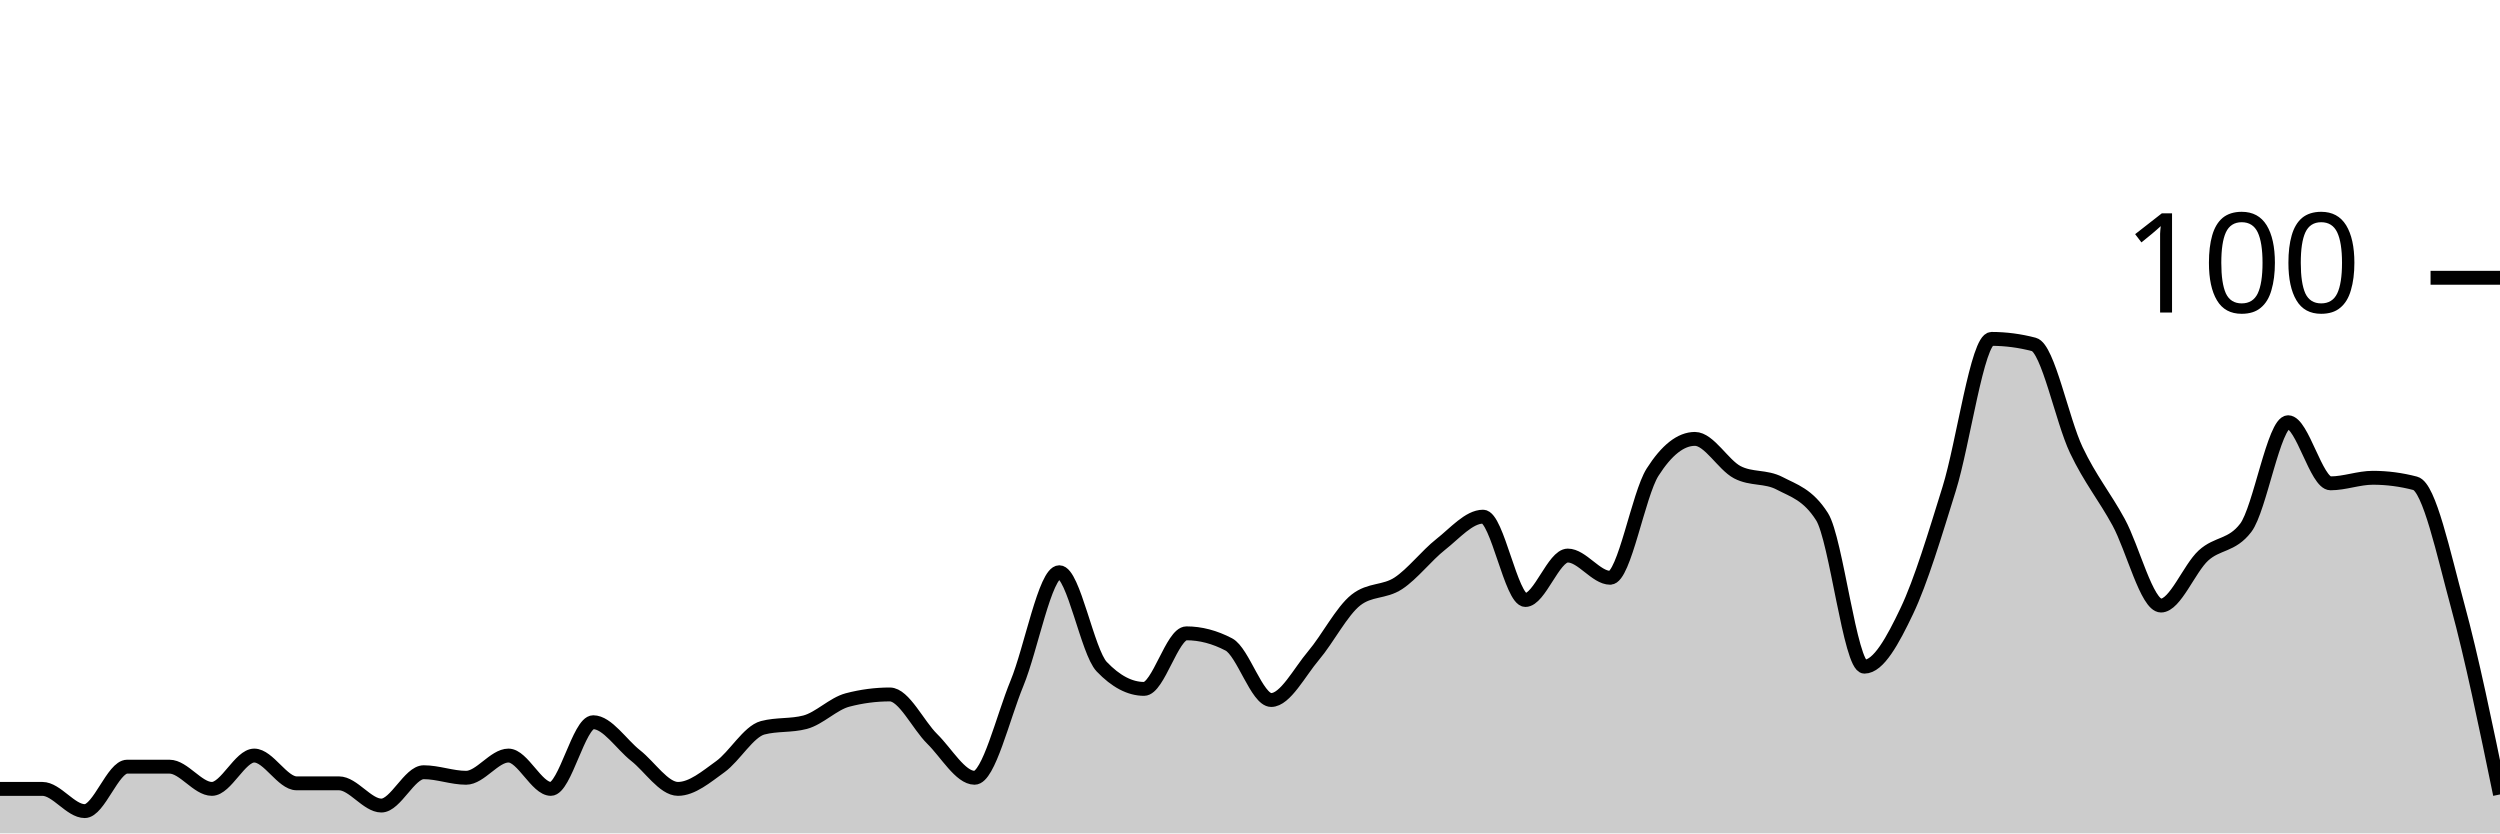
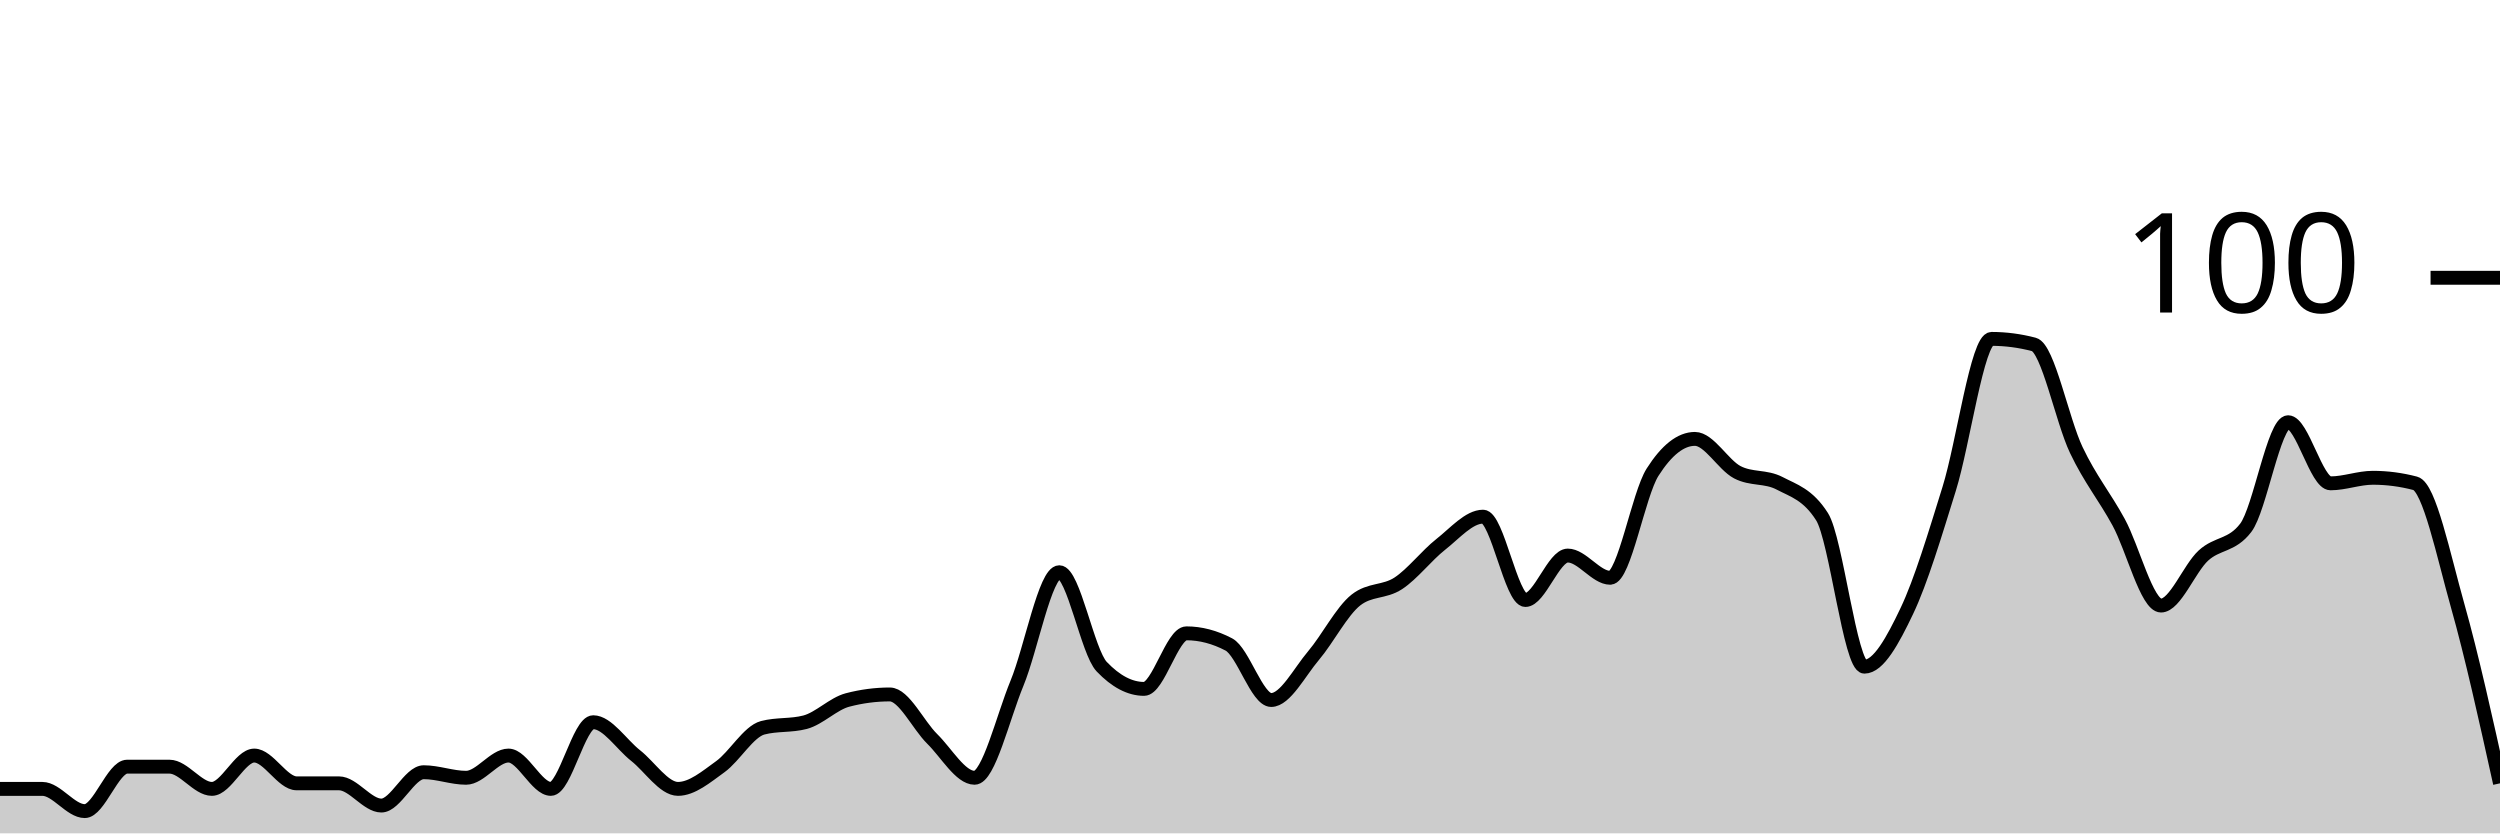
<svg xmlns="http://www.w3.org/2000/svg" viewBox="0 0 180 60">
  <g transform="translate(0,20)">
-     <path class="area" fill="rgba(0, 0, 0, 0.2)" d="M0,36.8C1.017,36.8,2.034,36.8,3.051,36.8C4.068,36.8,5.085,38.4,6.102,38.4C7.119,38.4,8.136,35.2,9.153,35.2C10.169,35.2,11.186,35.2,12.203,35.2C13.22,35.2,14.237,36.8,15.254,36.8C16.271,36.8,17.288,34.4,18.305,34.4C19.322,34.4,20.339,36.4,21.356,36.4C22.373,36.4,23.39,36.4,24.407,36.4C25.424,36.4,26.441,38,27.458,38C28.475,38,29.492,35.6,30.508,35.6C31.525,35.6,32.542,36,33.559,36C34.576,36,35.593,34.4,36.61,34.4C37.627,34.4,38.644,36.8,39.661,36.8C40.678,36.8,41.695,32,42.712,32C43.729,32,44.746,33.6,45.763,34.4C46.78,35.2,47.797,36.8,48.814,36.8C49.831,36.8,50.847,35.933,51.864,35.2C52.881,34.467,53.898,32.667,54.915,32.4C55.932,32.133,56.949,32.267,57.966,32C58.983,31.733,60,30.667,61.017,30.4C62.034,30.133,63.051,30,64.068,30C65.085,30,66.102,32.2,67.119,33.2C68.136,34.2,69.153,36,70.169,36C71.186,36,72.203,31.667,73.22,29.2C74.237,26.733,75.254,21.2,76.271,21.2C77.288,21.2,78.305,26.933,79.322,28C80.339,29.067,81.356,29.6,82.373,29.6C83.39,29.6,84.407,25.6,85.424,25.6C86.441,25.6,87.458,25.867,88.475,26.4C89.492,26.933,90.508,30.4,91.525,30.4C92.542,30.4,93.559,28.4,94.576,27.2C95.593,26,96.61,24,97.627,23.2C98.644,22.4,99.661,22.667,100.678,22C101.695,21.333,102.712,20,103.729,19.2C104.746,18.4,105.763,17.2,106.78,17.2C107.797,17.2,108.814,23.2,109.831,23.2C110.847,23.2,111.864,20,112.881,20C113.898,20,114.915,21.6,115.932,21.6C116.949,21.6,117.966,15.6,118.983,14C120,12.4,121.017,11.6,122.034,11.6C123.051,11.6,124.068,13.467,125.085,14C126.102,14.533,127.119,14.267,128.136,14.8C129.153,15.333,130.169,15.6,131.186,17.2C132.203,18.8,133.22,28,134.237,28C135.254,28,136.271,26.133,137.288,24C138.305,21.867,139.322,18.467,140.339,15.2C141.356,11.933,142.373,4.4,143.39,4.4C144.407,4.4,145.424,4.533,146.441,4.8C147.458,5.067,148.475,10.267,149.492,12.4C150.508,14.533,151.525,15.733,152.542,17.6C153.559,19.467,154.576,23.6,155.593,23.6C156.61,23.6,157.627,20.933,158.644,20C159.661,19.067,160.678,19.333,161.695,18C162.712,16.667,163.729,10.4,164.746,10.4C165.763,10.4,166.78,14.8,167.797,14.8C168.814,14.8,169.831,14.4,170.847,14.4C171.864,14.4,172.881,14.533,173.898,14.8C174.915,15.067,175.932,19.867,176.949,23.6C177.966,27.333,178.983,32.267,180,37.2L180,40C178.983,40,177.966,40,176.949,40C175.932,40,174.915,40,173.898,40C172.881,40,171.864,40,170.847,40C169.831,40,168.814,40,167.797,40C166.78,40,165.763,40,164.746,40C163.729,40,162.712,40,161.695,40C160.678,40,159.661,40,158.644,40C157.627,40,156.61,40,155.593,40C154.576,40,153.559,40,152.542,40C151.525,40,150.508,40,149.492,40C148.475,40,147.458,40,146.441,40C145.424,40,144.407,40,143.39,40C142.373,40,141.356,40,140.339,40C139.322,40,138.305,40,137.288,40C136.271,40,135.254,40,134.237,40C133.22,40,132.203,40,131.186,40C130.169,40,129.153,40,128.136,40C127.119,40,126.102,40,125.085,40C124.068,40,123.051,40,122.034,40C121.017,40,120,40,118.983,40C117.966,40,116.949,40,115.932,40C114.915,40,113.898,40,112.881,40C111.864,40,110.847,40,109.831,40C108.814,40,107.797,40,106.78,40C105.763,40,104.746,40,103.729,40C102.712,40,101.695,40,100.678,40C99.661,40,98.644,40,97.627,40C96.61,40,95.593,40,94.576,40C93.559,40,92.542,40,91.525,40C90.508,40,89.492,40,88.475,40C87.458,40,86.441,40,85.424,40C84.407,40,83.39,40,82.373,40C81.356,40,80.339,40,79.322,40C78.305,40,77.288,40,76.271,40C75.254,40,74.237,40,73.22,40C72.203,40,71.186,40,70.169,40C69.153,40,68.136,40,67.119,40C66.102,40,65.085,40,64.068,40C63.051,40,62.034,40,61.017,40C60,40,58.983,40,57.966,40C56.949,40,55.932,40,54.915,40C53.898,40,52.881,40,51.864,40C50.847,40,49.831,40,48.814,40C47.797,40,46.78,40,45.763,40C44.746,40,43.729,40,42.712,40C41.695,40,40.678,40,39.661,40C38.644,40,37.627,40,36.61,40C35.593,40,34.576,40,33.559,40C32.542,40,31.525,40,30.508,40C29.492,40,28.475,40,27.458,40C26.441,40,25.424,40,24.407,40C23.39,40,22.373,40,21.356,40C20.339,40,19.322,40,18.305,40C17.288,40,16.271,40,15.254,40C14.237,40,13.22,40,12.203,40C11.186,40,10.169,40,9.153,40C8.136,40,7.119,40,6.102,40C5.085,40,4.068,40,3.051,40C2.034,40,1.017,40,0,40Z" />
-     <path class="line" stroke="black" fill="none" d="M0,36.8C1.017,36.8,2.034,36.8,3.051,36.8C4.068,36.8,5.085,38.4,6.102,38.4C7.119,38.4,8.136,35.2,9.153,35.2C10.169,35.2,11.186,35.2,12.203,35.2C13.22,35.2,14.237,36.8,15.254,36.8C16.271,36.8,17.288,34.4,18.305,34.4C19.322,34.4,20.339,36.4,21.356,36.4C22.373,36.4,23.39,36.4,24.407,36.4C25.424,36.4,26.441,38,27.458,38C28.475,38,29.492,35.6,30.508,35.6C31.525,35.6,32.542,36,33.559,36C34.576,36,35.593,34.4,36.61,34.4C37.627,34.4,38.644,36.8,39.661,36.8C40.678,36.8,41.695,32,42.712,32C43.729,32,44.746,33.6,45.763,34.4C46.78,35.2,47.797,36.8,48.814,36.8C49.831,36.8,50.847,35.933,51.864,35.2C52.881,34.467,53.898,32.667,54.915,32.4C55.932,32.133,56.949,32.267,57.966,32C58.983,31.733,60,30.667,61.017,30.4C62.034,30.133,63.051,30,64.068,30C65.085,30,66.102,32.2,67.119,33.2C68.136,34.2,69.153,36,70.169,36C71.186,36,72.203,31.667,73.22,29.2C74.237,26.733,75.254,21.2,76.271,21.2C77.288,21.2,78.305,26.933,79.322,28C80.339,29.067,81.356,29.6,82.373,29.6C83.39,29.6,84.407,25.6,85.424,25.6C86.441,25.6,87.458,25.867,88.475,26.4C89.492,26.933,90.508,30.4,91.525,30.4C92.542,30.4,93.559,28.4,94.576,27.2C95.593,26,96.61,24,97.627,23.2C98.644,22.4,99.661,22.667,100.678,22C101.695,21.333,102.712,20,103.729,19.2C104.746,18.4,105.763,17.2,106.78,17.2C107.797,17.2,108.814,23.2,109.831,23.2C110.847,23.2,111.864,20,112.881,20C113.898,20,114.915,21.6,115.932,21.6C116.949,21.6,117.966,15.6,118.983,14C120,12.4,121.017,11.6,122.034,11.6C123.051,11.6,124.068,13.467,125.085,14C126.102,14.533,127.119,14.267,128.136,14.8C129.153,15.333,130.169,15.6,131.186,17.2C132.203,18.8,133.22,28,134.237,28C135.254,28,136.271,26.133,137.288,24C138.305,21.867,139.322,18.467,140.339,15.2C141.356,11.933,142.373,4.4,143.39,4.4C144.407,4.4,145.424,4.533,146.441,4.8C147.458,5.067,148.475,10.267,149.492,12.4C150.508,14.533,151.525,15.733,152.542,17.6C153.559,19.467,154.576,23.6,155.593,23.6C156.61,23.6,157.627,20.933,158.644,20C159.661,19.067,160.678,19.333,161.695,18C162.712,16.667,163.729,10.4,164.746,10.4C165.763,10.4,166.78,14.8,167.797,14.8C168.814,14.8,169.831,14.4,170.847,14.4C171.864,14.4,172.881,14.533,173.898,14.8C174.915,15.067,175.932,19.867,176.949,23.6C177.966,27.333,178.983,32.267,180,37.2" />
+     <path class="area" fill="rgba(0, 0, 0, 0.2)" d="M0,36.8C1.017,36.8,2.034,36.8,3.051,36.8C4.068,36.8,5.085,38.4,6.102,38.4C7.119,38.4,8.136,35.2,9.153,35.2C10.169,35.2,11.186,35.2,12.203,35.2C13.22,35.2,14.237,36.8,15.254,36.8C16.271,36.8,17.288,34.4,18.305,34.4C19.322,34.4,20.339,36.4,21.356,36.4C22.373,36.4,23.39,36.4,24.407,36.4C25.424,36.4,26.441,38,27.458,38C28.475,38,29.492,35.6,30.508,35.6C31.525,35.6,32.542,36,33.559,36C34.576,36,35.593,34.4,36.61,34.4C37.627,34.4,38.644,36.8,39.661,36.8C40.678,36.8,41.695,32,42.712,32C43.729,32,44.746,33.6,45.763,34.4C46.78,35.2,47.797,36.8,48.814,36.8C49.831,36.8,50.847,35.933,51.864,35.2C52.881,34.467,53.898,32.667,54.915,32.4C55.932,32.133,56.949,32.267,57.966,32C58.983,31.733,60,30.667,61.017,30.4C62.034,30.133,63.051,30,64.068,30C65.085,30,66.102,32.2,67.119,33.2C68.136,34.2,69.153,36,70.169,36C71.186,36,72.203,31.667,73.22,29.2C74.237,26.733,75.254,21.2,76.271,21.2C77.288,21.2,78.305,26.933,79.322,28C80.339,29.067,81.356,29.6,82.373,29.6C83.39,29.6,84.407,25.6,85.424,25.6C86.441,25.6,87.458,25.867,88.475,26.4C89.492,26.933,90.508,30.4,91.525,30.4C92.542,30.4,93.559,28.4,94.576,27.2C95.593,26,96.61,24,97.627,23.2C98.644,22.4,99.661,22.667,100.678,22C101.695,21.333,102.712,20,103.729,19.2C104.746,18.4,105.763,17.2,106.78,17.2C107.797,17.2,108.814,23.2,109.831,23.2C110.847,23.2,111.864,20,112.881,20C113.898,20,114.915,21.6,115.932,21.6C116.949,21.6,117.966,15.6,118.983,14C120,12.4,121.017,11.6,122.034,11.6C123.051,11.6,124.068,13.467,125.085,14C126.102,14.533,127.119,14.267,128.136,14.8C129.153,15.333,130.169,15.6,131.186,17.2C132.203,18.8,133.22,28,134.237,28C135.254,28,136.271,26.133,137.288,24C138.305,21.867,139.322,18.467,140.339,15.2C141.356,11.933,142.373,4.4,143.39,4.4C144.407,4.4,145.424,4.533,146.441,4.8C147.458,5.067,148.475,10.267,149.492,12.4C150.508,14.533,151.525,15.733,152.542,17.6C153.559,19.467,154.576,23.6,155.593,23.6C156.61,23.6,157.627,20.933,158.644,20C159.661,19.067,160.678,19.333,161.695,18C162.712,16.667,163.729,10.4,164.746,10.4C165.763,10.4,166.78,14.8,167.797,14.8C168.814,14.8,169.831,14.4,170.847,14.4C171.864,14.4,172.881,14.533,173.898,14.8C174.915,15.067,175.932,20,176.949,23.6C177.966,27.2,178.983,31.8,180,36.4L180,40C178.983,40,177.966,40,176.949,40C175.932,40,174.915,40,173.898,40C172.881,40,171.864,40,170.847,40C169.831,40,168.814,40,167.797,40C166.78,40,165.763,40,164.746,40C163.729,40,162.712,40,161.695,40C160.678,40,159.661,40,158.644,40C157.627,40,156.61,40,155.593,40C154.576,40,153.559,40,152.542,40C151.525,40,150.508,40,149.492,40C148.475,40,147.458,40,146.441,40C145.424,40,144.407,40,143.39,40C142.373,40,141.356,40,140.339,40C139.322,40,138.305,40,137.288,40C136.271,40,135.254,40,134.237,40C133.22,40,132.203,40,131.186,40C130.169,40,129.153,40,128.136,40C127.119,40,126.102,40,125.085,40C124.068,40,123.051,40,122.034,40C121.017,40,120,40,118.983,40C117.966,40,116.949,40,115.932,40C114.915,40,113.898,40,112.881,40C111.864,40,110.847,40,109.831,40C108.814,40,107.797,40,106.78,40C105.763,40,104.746,40,103.729,40C102.712,40,101.695,40,100.678,40C99.661,40,98.644,40,97.627,40C96.61,40,95.593,40,94.576,40C93.559,40,92.542,40,91.525,40C90.508,40,89.492,40,88.475,40C87.458,40,86.441,40,85.424,40C84.407,40,83.39,40,82.373,40C81.356,40,80.339,40,79.322,40C78.305,40,77.288,40,76.271,40C75.254,40,74.237,40,73.22,40C72.203,40,71.186,40,70.169,40C69.153,40,68.136,40,67.119,40C66.102,40,65.085,40,64.068,40C63.051,40,62.034,40,61.017,40C60,40,58.983,40,57.966,40C56.949,40,55.932,40,54.915,40C53.898,40,52.881,40,51.864,40C50.847,40,49.831,40,48.814,40C47.797,40,46.78,40,45.763,40C44.746,40,43.729,40,42.712,40C41.695,40,40.678,40,39.661,40C38.644,40,37.627,40,36.61,40C35.593,40,34.576,40,33.559,40C32.542,40,31.525,40,30.508,40C29.492,40,28.475,40,27.458,40C26.441,40,25.424,40,24.407,40C23.39,40,22.373,40,21.356,40C20.339,40,19.322,40,18.305,40C17.288,40,16.271,40,15.254,40C14.237,40,13.22,40,12.203,40C11.186,40,10.169,40,9.153,40C8.136,40,7.119,40,6.102,40C5.085,40,4.068,40,3.051,40C2.034,40,1.017,40,0,40Z" />
+     <path class="line" stroke="black" fill="none" d="M0,36.8C1.017,36.8,2.034,36.8,3.051,36.8C4.068,36.8,5.085,38.4,6.102,38.4C7.119,38.4,8.136,35.2,9.153,35.2C10.169,35.2,11.186,35.2,12.203,35.2C13.22,35.2,14.237,36.8,15.254,36.8C16.271,36.8,17.288,34.4,18.305,34.4C19.322,34.4,20.339,36.4,21.356,36.4C22.373,36.4,23.39,36.4,24.407,36.4C25.424,36.4,26.441,38,27.458,38C28.475,38,29.492,35.6,30.508,35.6C31.525,35.6,32.542,36,33.559,36C34.576,36,35.593,34.4,36.61,34.4C37.627,34.4,38.644,36.8,39.661,36.8C40.678,36.8,41.695,32,42.712,32C43.729,32,44.746,33.6,45.763,34.4C46.78,35.2,47.797,36.8,48.814,36.8C49.831,36.8,50.847,35.933,51.864,35.2C52.881,34.467,53.898,32.667,54.915,32.4C55.932,32.133,56.949,32.267,57.966,32C58.983,31.733,60,30.667,61.017,30.4C62.034,30.133,63.051,30,64.068,30C65.085,30,66.102,32.2,67.119,33.2C68.136,34.2,69.153,36,70.169,36C71.186,36,72.203,31.667,73.22,29.2C74.237,26.733,75.254,21.2,76.271,21.2C77.288,21.2,78.305,26.933,79.322,28C80.339,29.067,81.356,29.6,82.373,29.6C83.39,29.6,84.407,25.6,85.424,25.6C86.441,25.6,87.458,25.867,88.475,26.4C89.492,26.933,90.508,30.4,91.525,30.4C92.542,30.4,93.559,28.4,94.576,27.2C95.593,26,96.61,24,97.627,23.2C98.644,22.4,99.661,22.667,100.678,22C101.695,21.333,102.712,20,103.729,19.2C104.746,18.4,105.763,17.2,106.78,17.2C107.797,17.2,108.814,23.2,109.831,23.2C110.847,23.2,111.864,20,112.881,20C113.898,20,114.915,21.6,115.932,21.6C116.949,21.6,117.966,15.6,118.983,14C120,12.4,121.017,11.6,122.034,11.6C123.051,11.6,124.068,13.467,125.085,14C126.102,14.533,127.119,14.267,128.136,14.8C129.153,15.333,130.169,15.6,131.186,17.2C132.203,18.8,133.22,28,134.237,28C135.254,28,136.271,26.133,137.288,24C138.305,21.867,139.322,18.467,140.339,15.2C141.356,11.933,142.373,4.4,143.39,4.4C144.407,4.4,145.424,4.533,146.441,4.8C147.458,5.067,148.475,10.267,149.492,12.4C150.508,14.533,151.525,15.733,152.542,17.6C153.559,19.467,154.576,23.6,155.593,23.6C156.61,23.6,157.627,20.933,158.644,20C159.661,19.067,160.678,19.333,161.695,18C162.712,16.667,163.729,10.4,164.746,10.4C165.763,10.4,166.78,14.8,167.797,14.8C168.814,14.8,169.831,14.4,170.847,14.4C171.864,14.4,172.881,14.533,173.898,14.8C174.915,15.067,175.932,20,176.949,23.6C177.966,27.2,178.983,31.8,180,36.4" />
    <path class="axis-ceiling" stroke-width="1" stroke="black" fill="none" d="M175,0L180,0" />
    <text class="axis-ceiling-label" font-family="sans-serif" text-anchor="end" font-size="10px" x="170" y="2.5">100</text>
  </g>
</svg>
